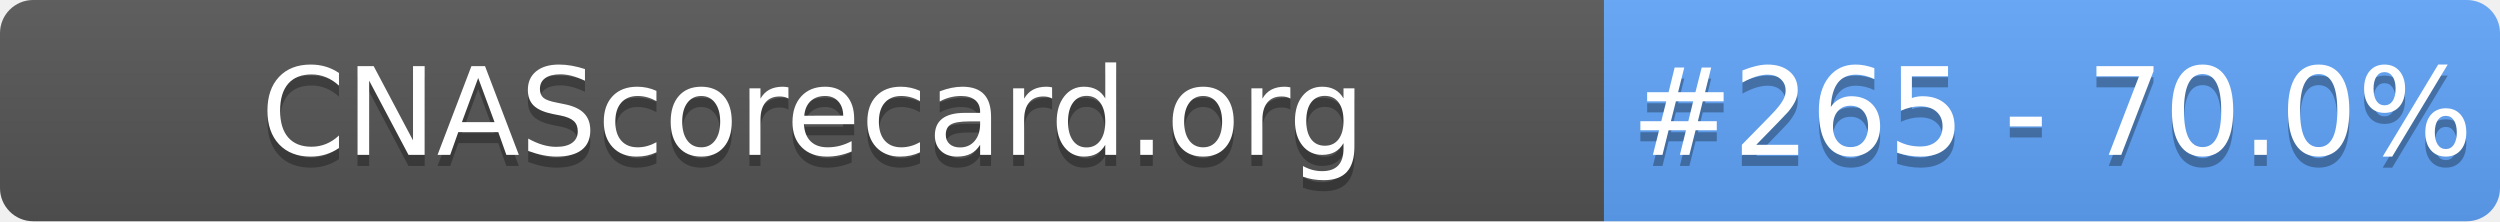
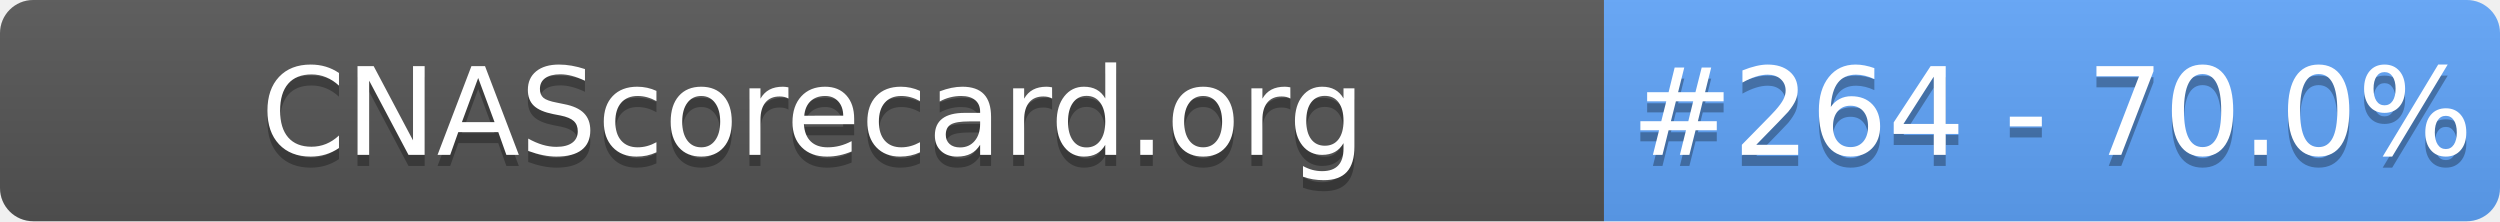
- <svg xmlns="http://www.w3.org/2000/svg" width="226" height="20" role="img" aria-label="CNAScorecard.org: #265 - 70.0%">
+ <svg xmlns="http://www.w3.org/2000/svg" width="226" height="20" role="img" aria-label="CNAScorecard.org: #264 - 70.0%">
  <linearGradient id="s" x2="0" y2="100%">
    <stop offset="0" stop-color="#bbb" stop-opacity=".1" />
    <stop offset="1" stop-opacity=".1" />
  </linearGradient>
  <clipPath id="r">
    <rect width="226" height="20" rx="3" fill="#fff" />
  </clipPath>
  <g clip-path="url(#r)">
    <rect width="145" height="20" fill="#555" />
    <rect x="145" width="81" height="20" fill="#60A5FA" />
    <rect width="226" height="20" fill="url(#s)" />
  </g>
  <g fill="#fff" text-anchor="middle" font-family="Verdana,Geneva,DejaVu Sans,sans-serif" text-rendering="geometricPrecision" font-size="110">
    <text aria-hidden="true" x="735" y="150" fill="#010101" fill-opacity=".3" transform="scale(.1)" textLength="1350">CNAScorecard.org</text>
    <text x="735" y="140" transform="scale(.1)" fill="#fff" textLength="1350">CNAScorecard.org</text>
-     <text aria-hidden="true" x="1855" y="150" fill="#010101" fill-opacity=".3" transform="scale(.1)" textLength="660">#265 - 70.0%</text>
-     <text x="1855" y="140" transform="scale(.1)" fill="#fff" textLength="660">#265 - 70.0%</text>
+     <text aria-hidden="true" x="1855" y="150" fill="#010101" fill-opacity=".3" transform="scale(.1)" textLength="660">#264 - 70.0%</text>
+     <text x="1855" y="140" transform="scale(.1)" fill="#fff" textLength="660">#264 - 70.0%</text>
  </g>
</svg>
